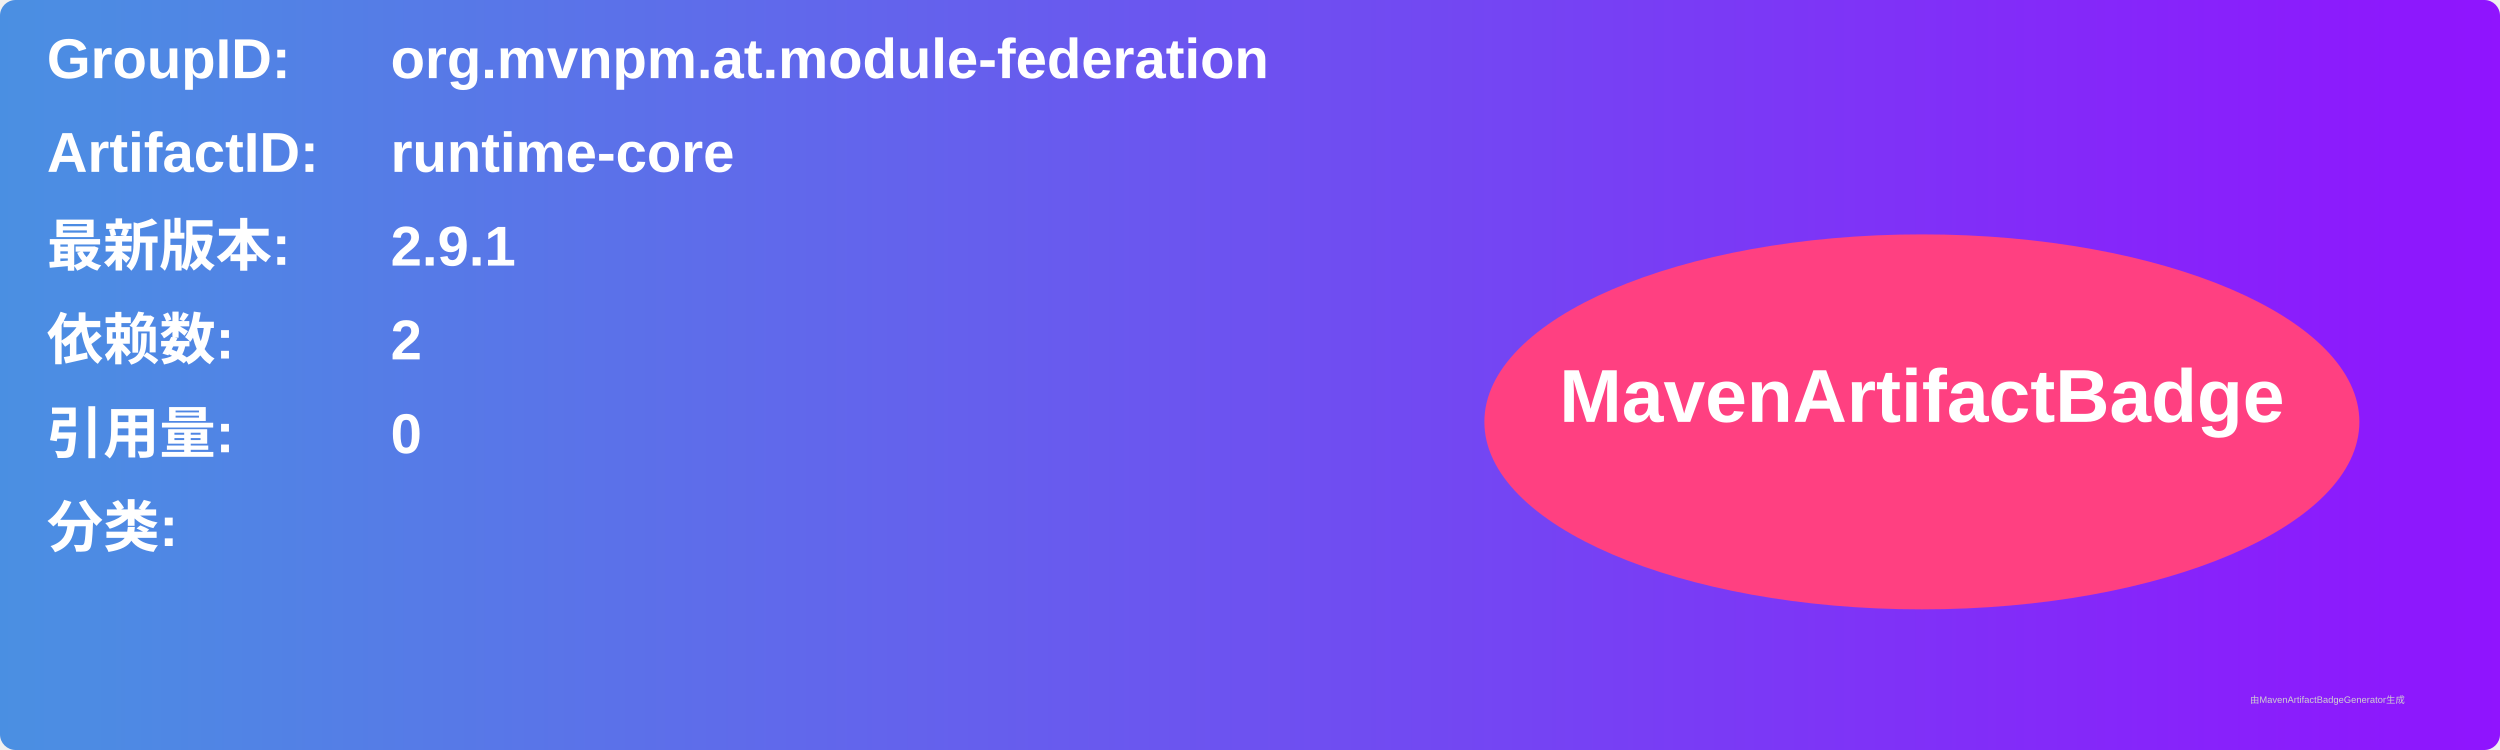
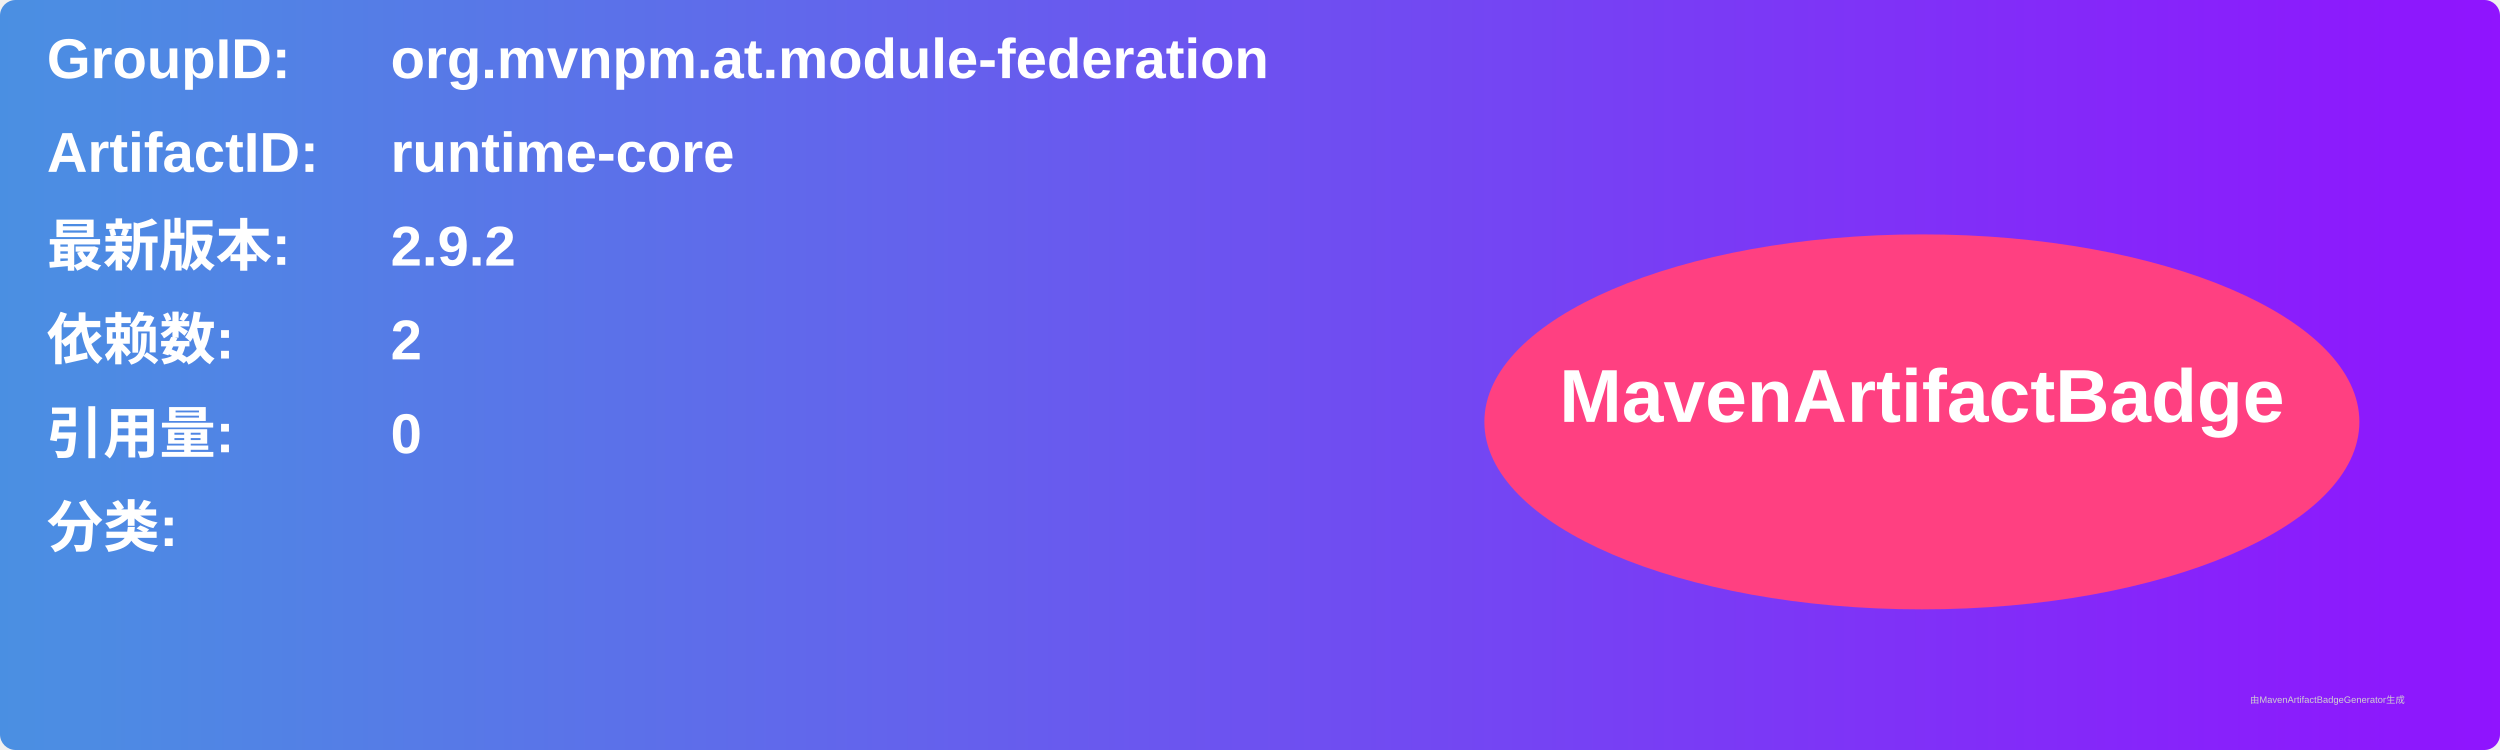
<svg xmlns="http://www.w3.org/2000/svg" width="800" height="240" viewBox="0 0 800 240">
  <linearGradient id="grad" x1="0%" y1="0%" x2="100%" y2="0%">
    <stop offset="0%" stop-color="#4a90e2" />
    <stop offset="100%" stop-color="#9013fe" />
  </linearGradient>
  <rect width="100%" height="100%" rx="5" ry="5" fill="url(#grad)" />
  <g transform="translate(15, 15)">
    <text x="0" y="10" font-family="Arial" font-size="18" fill="white" font-weight="bold" width="260">GroupID:</text>
    <text x="110" y="10" font-family="Arial" font-size="18" fill="white" font-weight="bold" width="460">org.mvnpm.at.module-federation</text>
    <text x="0" y="40" font-family="Arial" font-size="18" fill="white" font-weight="bold" width="260">ArtifactID:</text>
    <text x="110" y="40" font-family="Arial" font-size="18" fill="white" font-weight="bold" width="460">runtime-core</text>
    <text x="0" y="70" font-family="Arial" font-size="18" fill="white" font-weight="bold">最新版本:</text>
    <text x="110" y="70" font-family="Arial" font-size="18" fill="white" font-weight="bold">
-       <tspan font-weight="bold">2.9.1</tspan>
+       <tspan font-weight="bold">2.9.2</tspan>
    </text>
    <text x="0" y="100" font-family="Arial" font-size="18" fill="white" font-weight="bold">依赖数: </text>
    <text x="110" y="100" font-family="Arial" font-size="18" fill="white">
      <tspan font-weight="bold">2</tspan>
    </text>
    <text x="0" y="130" font-family="Arial" font-size="18" fill="white" font-weight="bold">引用量: </text>
    <text x="110" y="130" font-family="Arial" font-size="18" fill="white">
      <tspan font-weight="bold">0</tspan>
    </text>
    <text x="0" y="160" font-family="Arial" font-size="18" fill="white" font-weight="bold">分类:</text>
    <text x="10" y="190" font-family="Arial" font-size="10" fill="white">
      <tspan font-weight="bold" />
    </text>
    <ellipse cx="600" cy="120" rx="140" ry="60" fill="#ff4081" />
    <text x="600" y="120" text-anchor="middle" font-family="Arial" font-size="24" fill="white" font-weight="bold">MavenArtifactBadge</text>
  </g>
  <text x="720" y="225" font-family="Arial" font-size="3" fill="#d0d0d0">由MavenArtifactBadgeGenerator生成</text>
</svg>
